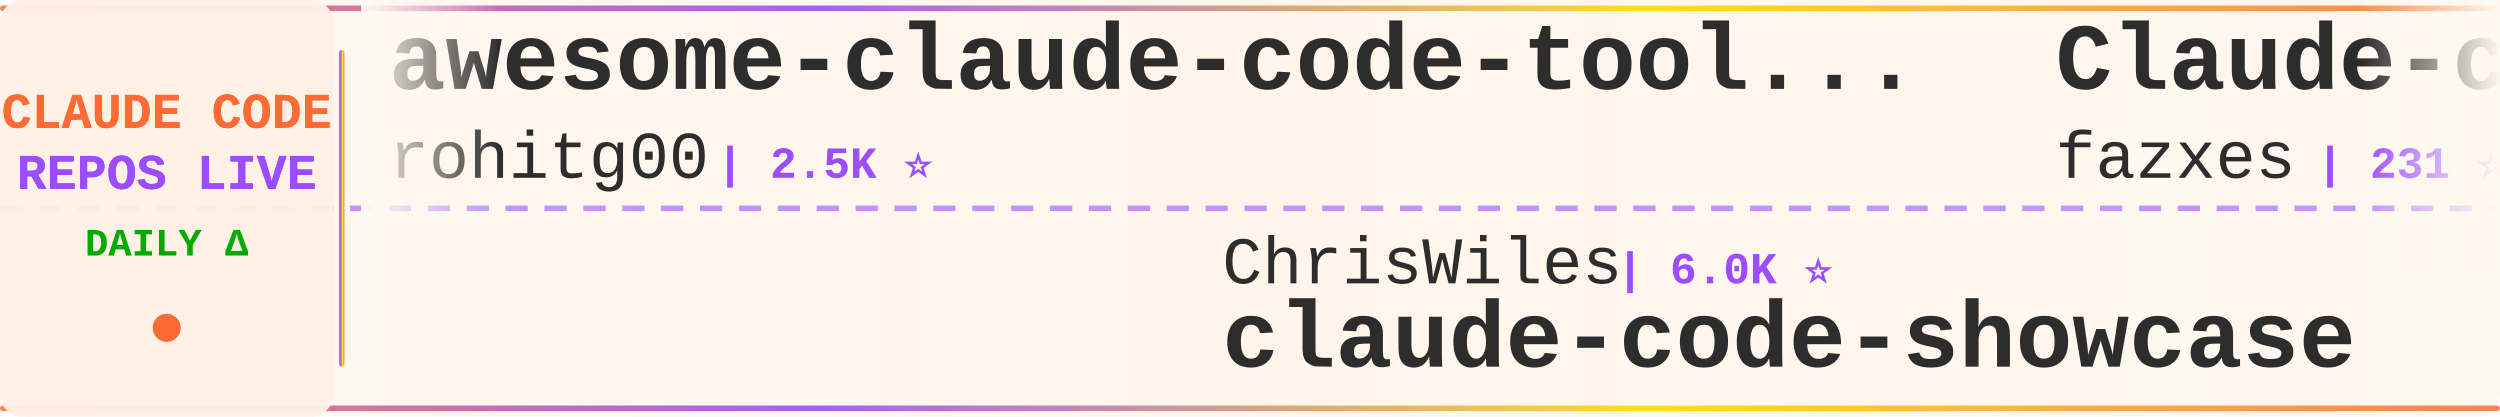
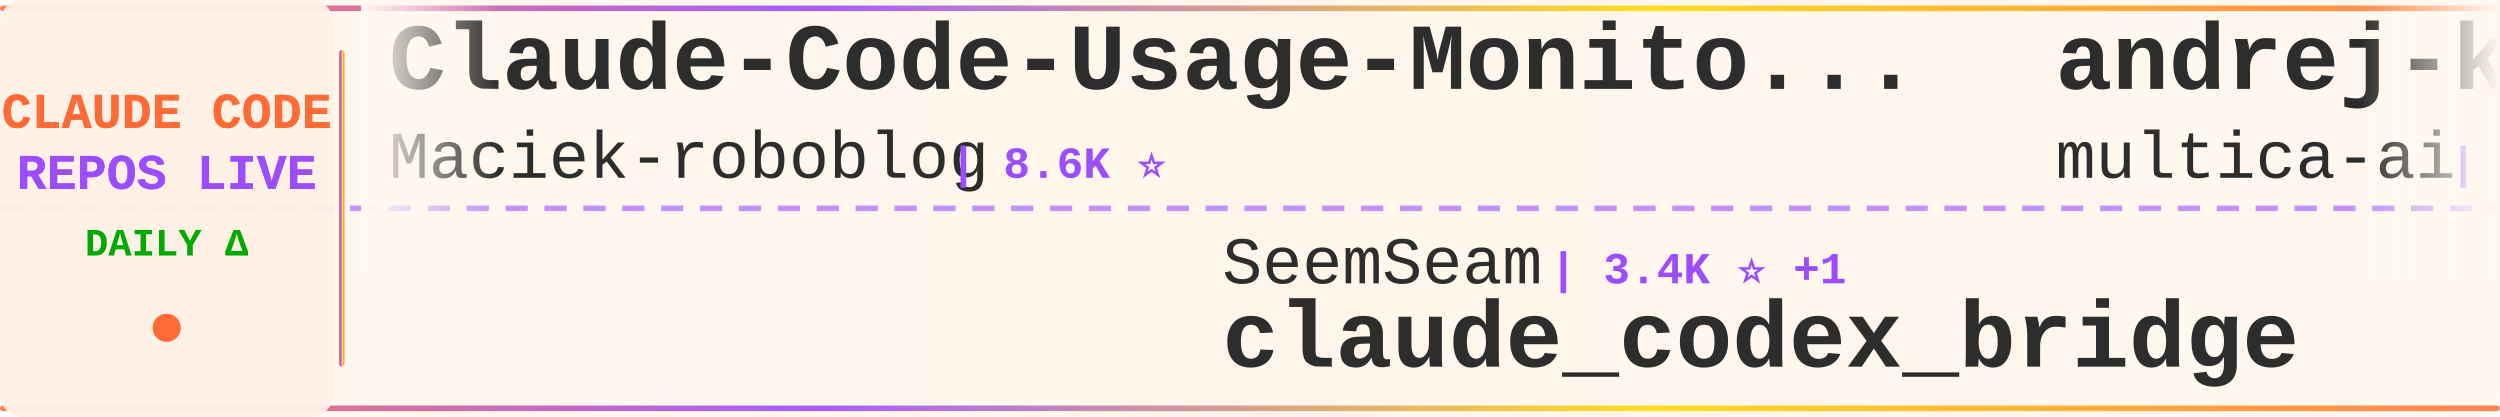
<svg xmlns="http://www.w3.org/2000/svg" width="900" height="150">
  <defs>
    <linearGradient id="tickerBg" x1="0%" y1="0%" x2="100%" y2="0%">
      <stop offset="0%" style="stop-color:#fff8f0;stop-opacity:0.98" />
      <stop offset="50%" style="stop-color:#fff5eb;stop-opacity:1" />
      <stop offset="100%" style="stop-color:#fff8f0;stop-opacity:0.98" />
    </linearGradient>
    <linearGradient id="borderGrad" x1="0%" y1="0%" x2="100%" y2="0%">
      <stop offset="0%" style="stop-color:#FF6B35;stop-opacity:0.85">
        <animate attributeName="stop-opacity" values="0.85;1;0.85" dur="2s" repeatCount="indefinite" />
      </stop>
      <stop offset="33%" style="stop-color:#9C4EFF;stop-opacity:0.9">
        <animate attributeName="stop-opacity" values="0.9;1;0.9" dur="2.2s" repeatCount="indefinite" />
      </stop>
      <stop offset="66%" style="stop-color:#FFD700;stop-opacity:0.85">
        <animate attributeName="stop-opacity" values="0.85;1;0.85" dur="1.8s" repeatCount="indefinite" />
      </stop>
      <stop offset="100%" style="stop-color:#FF6B35;stop-opacity:0.85">
        <animate attributeName="stop-opacity" values="0.85;1;0.85" dur="2s" repeatCount="indefinite" />
      </stop>
    </linearGradient>
    <filter id="textGlow">
      <feGaussianBlur stdDeviation="0.15" result="coloredBlur" />
      <feMerge>
        <feMergeNode in="coloredBlur" />
        <feMergeNode in="SourceGraphic" />
      </feMerge>
    </filter>
    <filter id="metricGlow">
      <feGaussianBlur stdDeviation="0.2" result="coloredBlur" />
      <feMerge>
        <feMergeNode in="coloredBlur" />
        <feMergeNode in="SourceGraphic" />
      </feMerge>
    </filter>
    <linearGradient id="leftFade" x1="0%" y1="0%" x2="100%" y2="0%">
      <stop offset="0%" style="stop-color:#fff8f0;stop-opacity:1" />
      <stop offset="100%" style="stop-color:#fff8f0;stop-opacity:0" />
    </linearGradient>
    <linearGradient id="rightFade" x1="0%" y1="0%" x2="100%" y2="0%">
      <stop offset="0%" style="stop-color:#fff8f0;stop-opacity:0" />
      <stop offset="100%" style="stop-color:#fff8f0;stop-opacity:1" />
    </linearGradient>
  </defs>
  <rect width="900" height="150" fill="url(#tickerBg)" rx="8" />
  <rect x="0" y="2" width="900" height="2" fill="url(#borderGrad)" rx="1" />
  <rect x="0" y="146" width="900" height="2" fill="url(#borderGrad)" rx="1" />
  <line x1="0" y1="75" x2="900" y2="75" stroke="#9C4EFF" stroke-width="2" stroke-dasharray="8 6" opacity="0.6" />
  <rect x="0" y="0" width="120" height="150" fill="#fff0e6" opacity="0.95" rx="8" />
  <text x="60" y="46" font-family="'Courier New', monospace" font-size="18" font-weight="bold" fill="#FF6B35" text-anchor="middle" filter="url(#textGlow)">
    CLAUDE CODE
  </text>
  <text x="60" y="68" font-family="'Courier New', monospace" font-size="18" font-weight="bold" fill="#9C4EFF" text-anchor="middle" filter="url(#textGlow)">
    REPOS LIVE
  </text>
  <text x="60" y="92" font-family="'Courier New', monospace" font-size="14" font-weight="bold" fill="#00aa00" text-anchor="middle">
    DAILY Δ
  </text>
  <circle cx="60" cy="118" r="5" fill="#FF6B35" filter="url(#metricGlow)">
    <animate attributeName="r" values="4;6;4" dur="1.5s" repeatCount="indefinite" />
    <animate attributeName="opacity" values="0.6;1;0.6" dur="1.5s" repeatCount="indefinite" />
  </circle>
  <rect x="122" y="18" width="2" height="114" fill="url(#borderGrad)" rx="1" />
  <clipPath id="tickerClip">
    <rect x="130" y="0" width="770" height="150" />
  </clipPath>
  <g clip-path="url(#tickerClip)">
    <g id="tickerItems">
      <animateTransform attributeName="transform" attributeType="XML" type="translate" from="0 0" to="-3000 0" dur="54s" repeatCount="indefinite" />
      <g transform="translate(0, 0)">
-         <text x="140" y="32" font-family="'Courier New', monospace" font-size="34" font-weight="bold" fill="#2d2d2d">awesome-claude-code-tool...</text>
-         <text x="140" y="64" font-family="'Courier New', monospace" font-size="24" font-weight="normal" fill="#2d2d2d" opacity="1.0">rohitg00</text>
-         <text x="258" y="64" font-family="'Courier New', monospace" font-size="16" font-weight="bold" fill="#9C4EFF"> | 2.5K ⭐</text>
+         <text x="140" y="32" font-family="'Courier New', monospace" font-size="34" font-weight="bold" fill="#2d2d2d">Claude-Code-Usage-Monito...</text>
+         <text x="140" y="64" font-family="'Courier New', monospace" font-size="24" font-weight="normal" fill="#2d2d2d" opacity="1.0">Maciek-roboblog</text>
+         <text x="342" y="64" font-family="'Courier New', monospace" font-size="16" font-weight="bold" fill="#9C4EFF"> | 8.6K ⭐</text>
      </g>
      <g transform="translate(300, 0)">
-         <text x="140" y="102" font-family="'Courier New', monospace" font-size="24" font-weight="normal" fill="#2d2d2d" opacity="1.0">ChrisWiles</text>
-         <text x="282" y="102" font-family="'Courier New', monospace" font-size="16" font-weight="bold" fill="#9C4EFF"> | 6.0K ⭐</text>
-         <text x="140" y="132" font-family="'Courier New', monospace" font-size="34" font-weight="bold" fill="#2d2d2d">claude-code-showcase</text>
+         <text x="140" y="102" font-family="'Courier New', monospace" font-size="24" font-weight="normal" fill="#2d2d2d" opacity="1.0">SeemSeam</text>
+         <text x="258" y="102" font-family="'Courier New', monospace" font-size="16" font-weight="bold" fill="#9C4EFF"> | 3.4K ⭐ +1</text>
+         <text x="140" y="132" font-family="'Courier New', monospace" font-size="34" font-weight="bold" fill="#2d2d2d">claude_codex_bridge</text>
      </g>
      <g transform="translate(600, 0)">
-         <text x="140" y="32" font-family="'Courier New', monospace" font-size="34" font-weight="bold" fill="#2d2d2d">Claude-code</text>
-         <text x="140" y="64" font-family="'Courier New', monospace" font-size="24" font-weight="normal" fill="#2d2d2d" opacity="1.0">fazxes</text>
-         <text x="234" y="64" font-family="'Courier New', monospace" font-size="16" font-weight="bold" fill="#9C4EFF"> | 231 ⭐</text>
+         <text x="140" y="32" font-family="'Courier New', monospace" font-size="34" font-weight="bold" fill="#2d2d2d">andrej-karpathy-skills</text>
+         <text x="140" y="64" font-family="'Courier New', monospace" font-size="24" font-weight="normal" fill="#2d2d2d" opacity="1.0">multica-ai</text>
+         <text x="282" y="64" font-family="'Courier New', monospace" font-size="16" font-weight="bold" fill="#9C4EFF"> | 205.0K ⭐ +39</text>
      </g>
      <g transform="translate(900, 0)">
-         <text x="140" y="102" font-family="'Courier New', monospace" font-size="24" font-weight="normal" fill="#2d2d2d" opacity="1.0">frankbria</text>
-         <text x="270" y="102" font-family="'Courier New', monospace" font-size="16" font-weight="bold" fill="#9C4EFF"> | 9.6K ⭐ +1</text>
-         <text x="140" y="132" font-family="'Courier New', monospace" font-size="34" font-weight="bold" fill="#2d2d2d">ralph-claude-code</text>
+         <text x="140" y="102" font-family="'Courier New', monospace" font-size="24" font-weight="normal" fill="#2d2d2d" opacity="1.0">zebbern</text>
+         <text x="246" y="102" font-family="'Courier New', monospace" font-size="16" font-weight="bold" fill="#9C4EFF"> | 4.6K ⭐</text>
+         <text x="140" y="132" font-family="'Courier New', monospace" font-size="34" font-weight="bold" fill="#2d2d2d">claude-code-guide</text>
      </g>
      <g transform="translate(1200, 0)">
-         <text x="140" y="32" font-family="'Courier New', monospace" font-size="34" font-weight="bold" fill="#2d2d2d">claude-code-source-build</text>
-         <text x="140" y="64" font-family="'Courier New', monospace" font-size="24" font-weight="normal" fill="#2d2d2d" opacity="1.0">andrew-kramer-inno</text>
-         <text x="378" y="64" font-family="'Courier New', monospace" font-size="16" font-weight="bold" fill="#9C4EFF"> | 594 ⭐</text>
+         <text x="140" y="32" font-family="'Courier New', monospace" font-size="34" font-weight="bold" fill="#2d2d2d">free-claude-code</text>
+         <text x="140" y="64" font-family="'Courier New', monospace" font-size="24" font-weight="normal" fill="#2d2d2d" opacity="1.0">Alishahryar1</text>
+         <text x="306" y="64" font-family="'Courier New', monospace" font-size="16" font-weight="bold" fill="#9C4EFF"> | 46.5K ⭐ +11</text>
      </g>
      <g transform="translate(1500, 0)">
-         <text x="140" y="102" font-family="'Courier New', monospace" font-size="24" font-weight="normal" fill="#2d2d2d" opacity="1.0">jqueryscript</text>
-         <text x="306" y="102" font-family="'Courier New', monospace" font-size="16" font-weight="bold" fill="#9C4EFF"> | 503 ⭐</text>
-         <text x="140" y="132" font-family="'Courier New', monospace" font-size="34" font-weight="bold" fill="#2d2d2d">awesome-claude-code</text>
+         <text x="140" y="102" font-family="'Courier New', monospace" font-size="24" font-weight="normal" fill="#2d2d2d" opacity="1.0">krusemediallc</text>
+         <text x="318" y="102" font-family="'Courier New', monospace" font-size="16" font-weight="bold" fill="#9C4EFF"> | 1.4K ⭐ +2</text>
+         <text x="140" y="132" font-family="'Courier New', monospace" font-size="34" font-weight="bold" fill="#2d2d2d">arcads-claude-code</text>
      </g>
      <g transform="translate(1800, 0)">
-         <text x="140" y="32" font-family="'Courier New', monospace" font-size="34" font-weight="bold" fill="#2d2d2d">claude-code-hub</text>
-         <text x="140" y="64" font-family="'Courier New', monospace" font-size="24" font-weight="normal" fill="#2d2d2d" opacity="1.0">ding113</text>
-         <text x="246" y="64" font-family="'Courier New', monospace" font-size="16" font-weight="bold" fill="#9C4EFF"> | 3.3K ⭐</text>
+         <text x="140" y="32" font-family="'Courier New', monospace" font-size="34" font-weight="bold" fill="#2d2d2d">claude-code-plugins-plus...</text>
+         <text x="140" y="64" font-family="'Courier New', monospace" font-size="24" font-weight="normal" fill="#2d2d2d" opacity="1.0">jeremylongshore</text>
+         <text x="342" y="64" font-family="'Courier New', monospace" font-size="16" font-weight="bold" fill="#9C4EFF"> | 2.7K ⭐</text>
      </g>
      <g transform="translate(2100, 0)">
-         <text x="140" y="102" font-family="'Courier New', monospace" font-size="24" font-weight="normal" fill="#2d2d2d" opacity="1.0">Windy3f3f3f3f</text>
-         <text x="318" y="102" font-family="'Courier New', monospace" font-size="16" font-weight="bold" fill="#9C4EFF"> | 3.5K ⭐ +1</text>
-         <text x="140" y="132" font-family="'Courier New', monospace" font-size="34" font-weight="bold" fill="#2d2d2d">how-claude-code-works</text>
+         <text x="140" y="102" font-family="'Courier New', monospace" font-size="24" font-weight="normal" fill="#2d2d2d" opacity="1.0">huangjia2019</text>
+         <text x="306" y="102" font-family="'Courier New', monospace" font-size="16" font-weight="bold" fill="#9C4EFF"> | 1.1K ⭐</text>
+         <text x="140" y="132" font-family="'Courier New', monospace" font-size="34" font-weight="bold" fill="#2d2d2d">claude-code-engineering</text>
      </g>
      <g transform="translate(2400, 0)">
-         <text x="140" y="32" font-family="'Courier New', monospace" font-size="34" font-weight="bold" fill="#2d2d2d">ClaudeCode</text>
-         <text x="140" y="64" font-family="'Courier New', monospace" font-size="24" font-weight="normal" fill="#2d2d2d" opacity="1.0">guanshan</text>
-         <text x="258" y="64" font-family="'Courier New', monospace" font-size="16" font-weight="bold" fill="#9C4EFF"> | 61 ⭐</text>
+         <text x="140" y="32" font-family="'Courier New', monospace" font-size="34" font-weight="bold" fill="#2d2d2d">learn-claude-code</text>
+         <text x="140" y="64" font-family="'Courier New', monospace" font-size="24" font-weight="normal" fill="#2d2d2d" opacity="1.0">shareAI-lab</text>
+         <text x="294" y="64" font-family="'Courier New', monospace" font-size="16" font-weight="bold" fill="#9C4EFF"> | 74.9K ⭐ +11</text>
      </g>
      <g transform="translate(2700, 0)">
-         <text x="140" y="102" font-family="'Courier New', monospace" font-size="24" font-weight="normal" fill="#2d2d2d" opacity="1.0">alejandrobalderas</text>
-         <text x="366" y="102" font-family="'Courier New', monospace" font-size="16" font-weight="bold" fill="#9C4EFF"> | 2.8K ⭐</text>
-         <text x="140" y="132" font-family="'Courier New', monospace" font-size="34" font-weight="bold" fill="#2d2d2d">claude-code-from-source</text>
+         <text x="140" y="102" font-family="'Courier New', monospace" font-size="24" font-weight="normal" fill="#2d2d2d" opacity="1.0">WorldFlowAI</text>
+         <text x="294" y="102" font-family="'Courier New', monospace" font-size="16" font-weight="bold" fill="#9C4EFF"> | 1.5K ⭐ +1</text>
+         <text x="140" y="132" font-family="'Courier New', monospace" font-size="34" font-weight="bold" fill="#2d2d2d">everything-claude-code</text>
      </g>
      <g transform="translate(3000, 0)">
-         <text x="140" y="32" font-family="'Courier New', monospace" font-size="34" font-weight="bold" fill="#2d2d2d">awesome-claude-code-tool...</text>
-         <text x="140" y="64" font-family="'Courier New', monospace" font-size="24" font-weight="normal" fill="#2d2d2d" opacity="1.0">rohitg00</text>
-         <text x="258" y="64" font-family="'Courier New', monospace" font-size="16" font-weight="bold" fill="#9C4EFF"> | 2.5K ⭐</text>
+         <text x="140" y="32" font-family="'Courier New', monospace" font-size="34" font-weight="bold" fill="#2d2d2d">Claude-Code-Usage-Monito...</text>
+         <text x="140" y="64" font-family="'Courier New', monospace" font-size="24" font-weight="normal" fill="#2d2d2d" opacity="1.0">Maciek-roboblog</text>
+         <text x="342" y="64" font-family="'Courier New', monospace" font-size="16" font-weight="bold" fill="#9C4EFF"> | 8.6K ⭐</text>
      </g>
      <g transform="translate(3300, 0)">
-         <text x="140" y="102" font-family="'Courier New', monospace" font-size="24" font-weight="normal" fill="#2d2d2d" opacity="1.0">ChrisWiles</text>
-         <text x="282" y="102" font-family="'Courier New', monospace" font-size="16" font-weight="bold" fill="#9C4EFF"> | 6.0K ⭐</text>
-         <text x="140" y="132" font-family="'Courier New', monospace" font-size="34" font-weight="bold" fill="#2d2d2d">claude-code-showcase</text>
+         <text x="140" y="102" font-family="'Courier New', monospace" font-size="24" font-weight="normal" fill="#2d2d2d" opacity="1.0">SeemSeam</text>
+         <text x="258" y="102" font-family="'Courier New', monospace" font-size="16" font-weight="bold" fill="#9C4EFF"> | 3.4K ⭐ +1</text>
+         <text x="140" y="132" font-family="'Courier New', monospace" font-size="34" font-weight="bold" fill="#2d2d2d">claude_codex_bridge</text>
      </g>
      <g transform="translate(3600, 0)">
-         <text x="140" y="32" font-family="'Courier New', monospace" font-size="34" font-weight="bold" fill="#2d2d2d">Claude-code</text>
-         <text x="140" y="64" font-family="'Courier New', monospace" font-size="24" font-weight="normal" fill="#2d2d2d" opacity="1.0">fazxes</text>
-         <text x="234" y="64" font-family="'Courier New', monospace" font-size="16" font-weight="bold" fill="#9C4EFF"> | 231 ⭐</text>
+         <text x="140" y="32" font-family="'Courier New', monospace" font-size="34" font-weight="bold" fill="#2d2d2d">andrej-karpathy-skills</text>
+         <text x="140" y="64" font-family="'Courier New', monospace" font-size="24" font-weight="normal" fill="#2d2d2d" opacity="1.0">multica-ai</text>
+         <text x="282" y="64" font-family="'Courier New', monospace" font-size="16" font-weight="bold" fill="#9C4EFF"> | 205.0K ⭐ +39</text>
      </g>
      <g transform="translate(3900, 0)">
-         <text x="140" y="102" font-family="'Courier New', monospace" font-size="24" font-weight="normal" fill="#2d2d2d" opacity="1.0">frankbria</text>
-         <text x="270" y="102" font-family="'Courier New', monospace" font-size="16" font-weight="bold" fill="#9C4EFF"> | 9.6K ⭐ +1</text>
-         <text x="140" y="132" font-family="'Courier New', monospace" font-size="34" font-weight="bold" fill="#2d2d2d">ralph-claude-code</text>
+         <text x="140" y="102" font-family="'Courier New', monospace" font-size="24" font-weight="normal" fill="#2d2d2d" opacity="1.0">zebbern</text>
+         <text x="246" y="102" font-family="'Courier New', monospace" font-size="16" font-weight="bold" fill="#9C4EFF"> | 4.6K ⭐</text>
+         <text x="140" y="132" font-family="'Courier New', monospace" font-size="34" font-weight="bold" fill="#2d2d2d">claude-code-guide</text>
      </g>
    </g>
  </g>
  <rect x="130" y="0" width="50" height="100" fill="url(#leftFade)" />
  <rect x="850" y="0" width="50" height="100" fill="url(#rightFade)" />
</svg>
